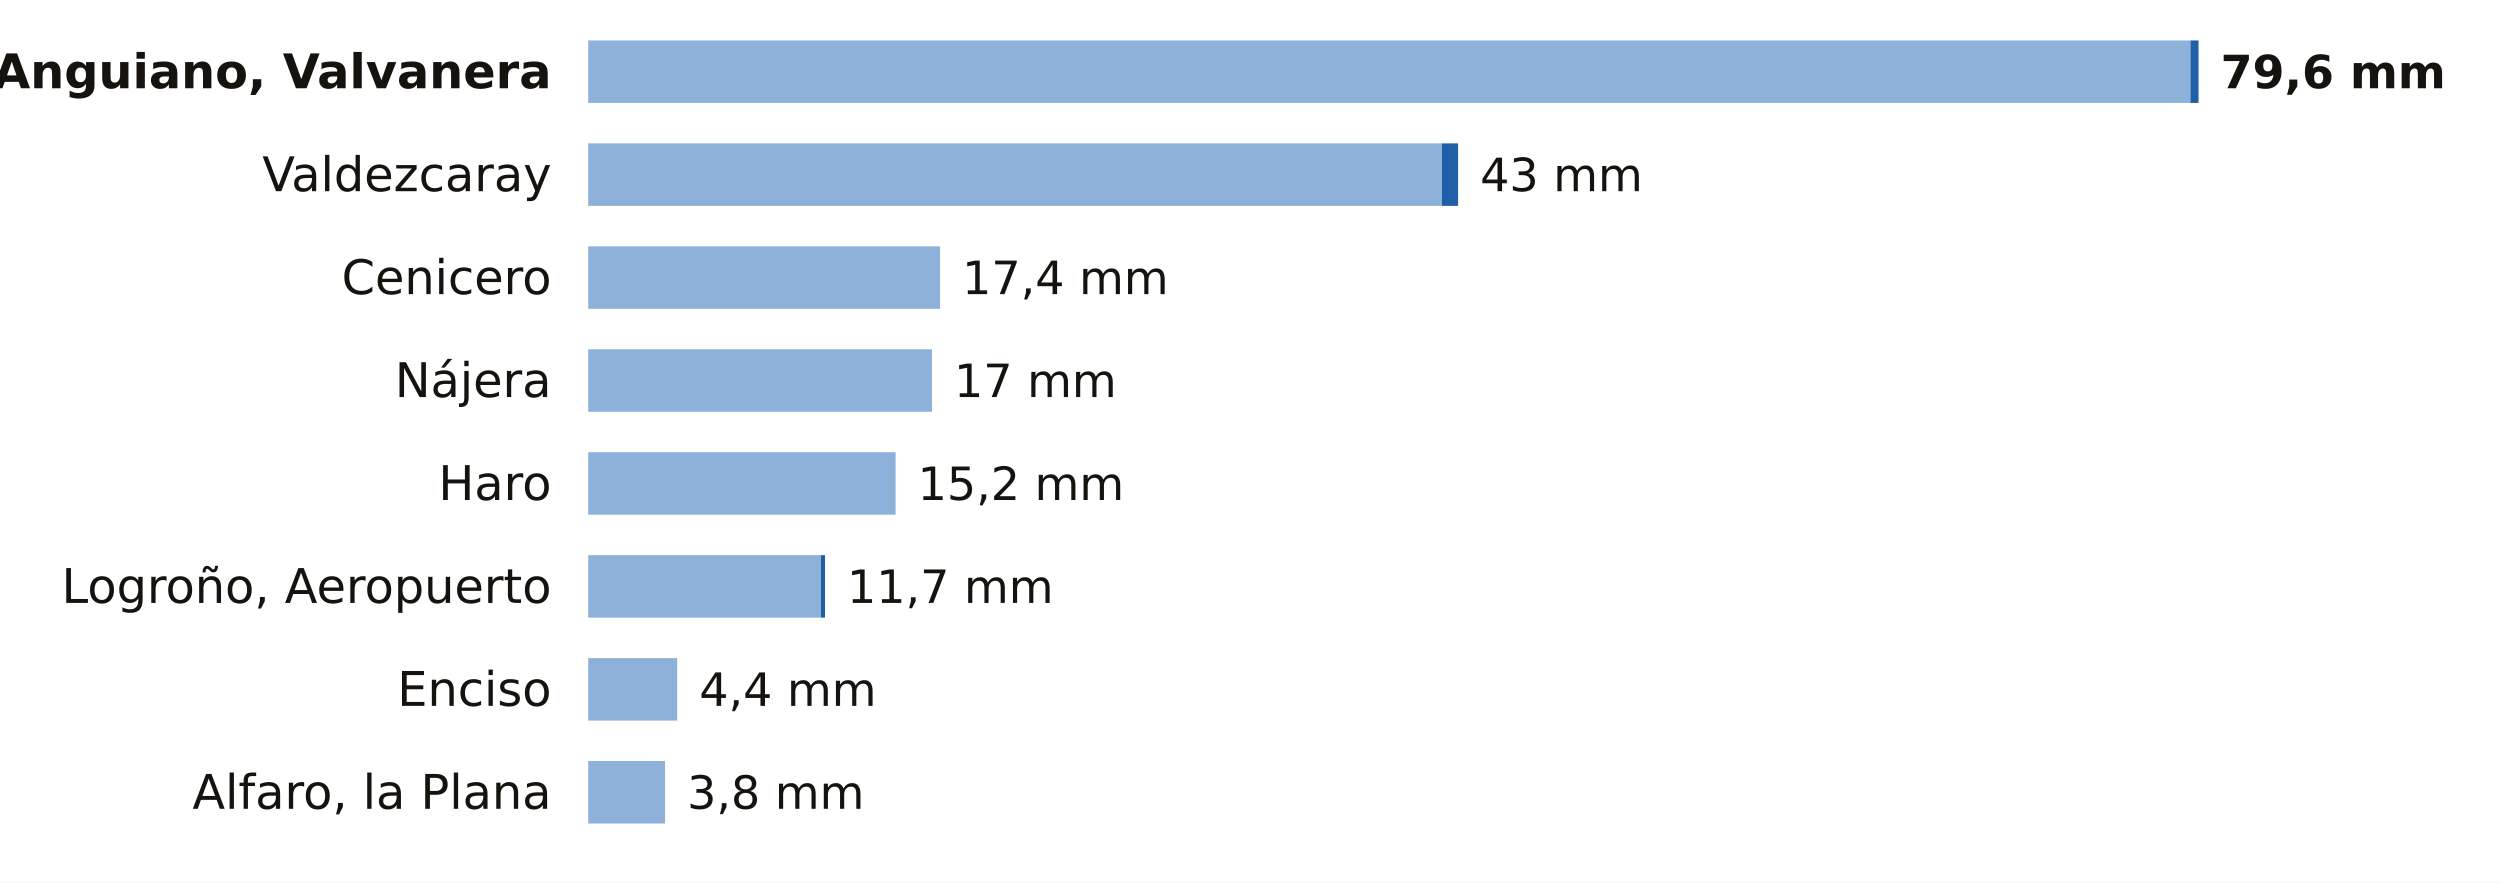
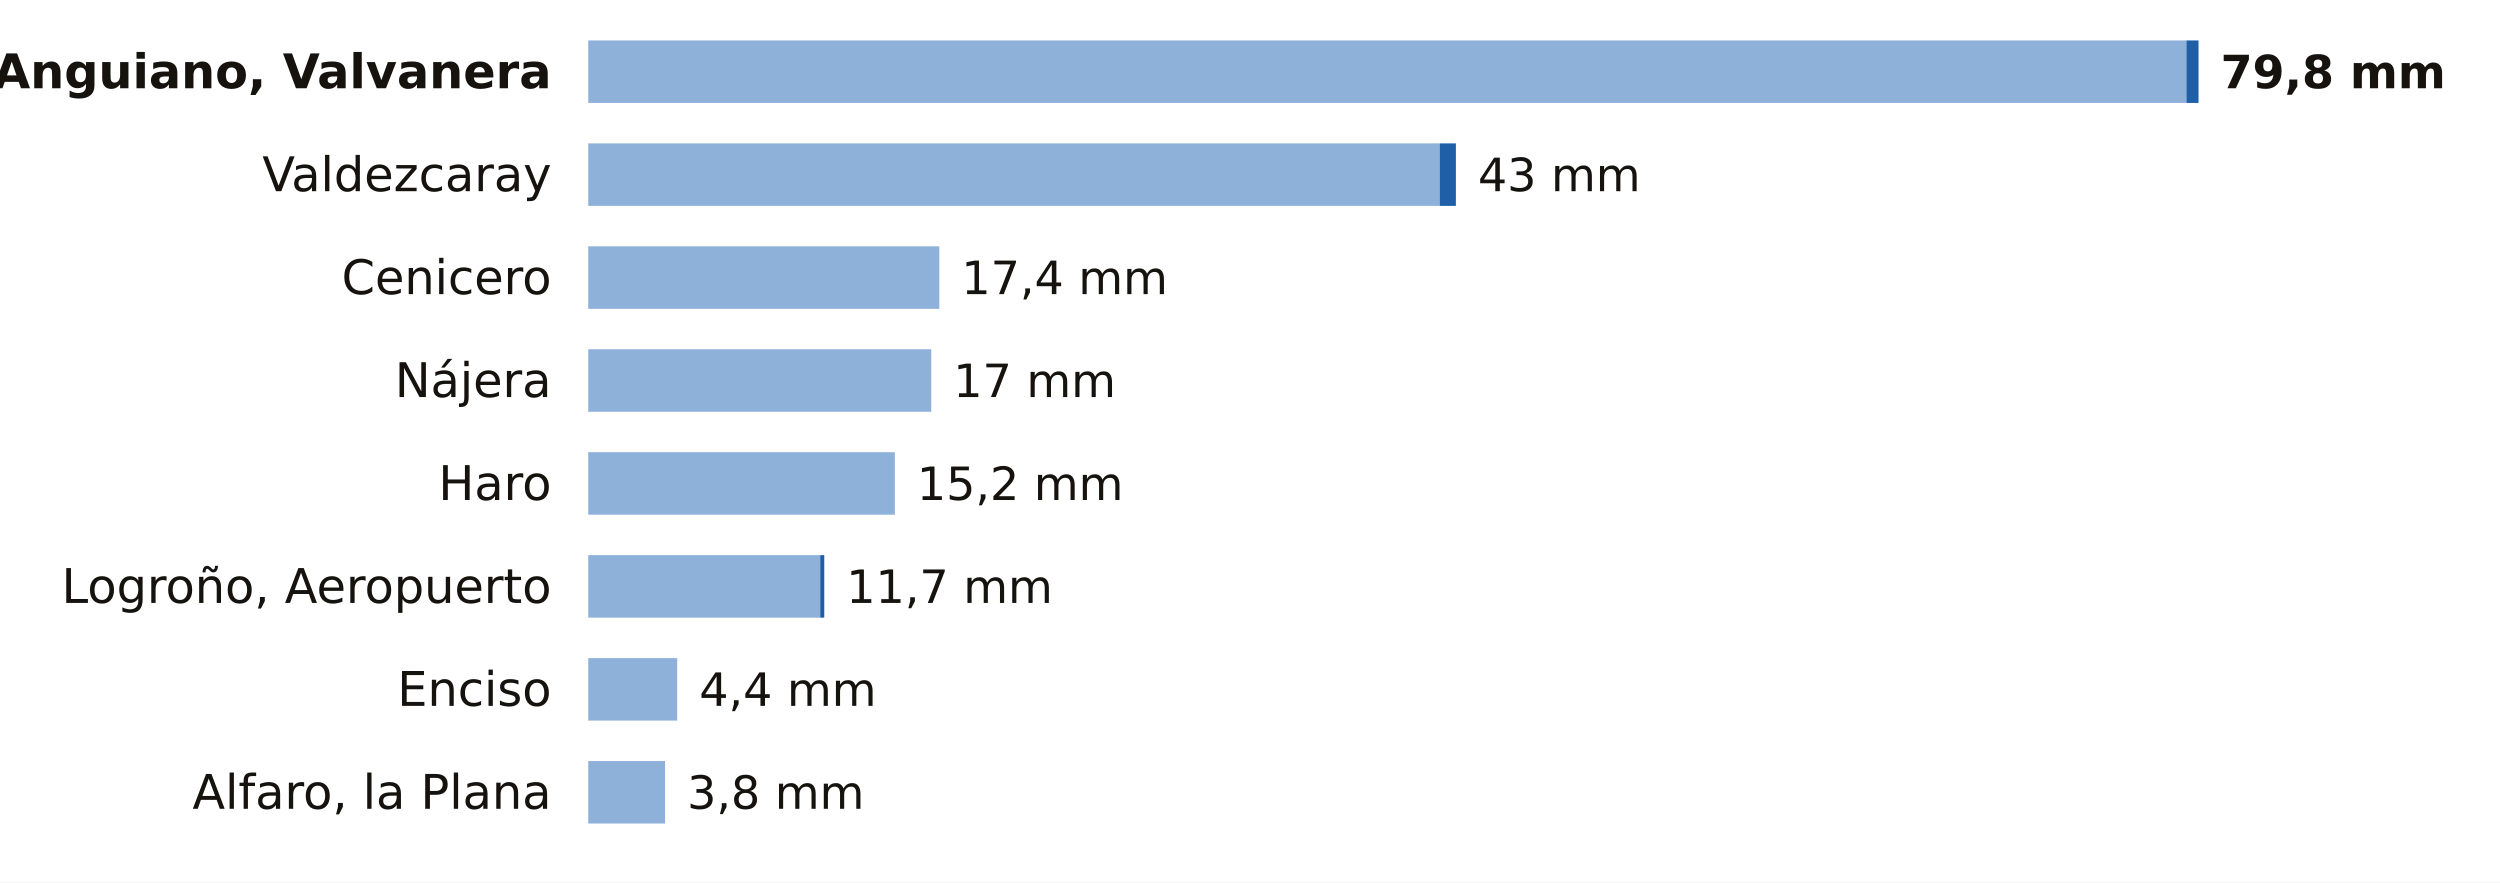
<svg xmlns="http://www.w3.org/2000/svg" viewBox="0 0 680 240" width="680" height="240" role="img" aria-label="La lluvia de los últimos 7 días en las estaciones de AEMET de La Rioja">
  <rect width="680" height="240" fill="#FFFFFF" />
  <text x="150.0" y="24.0" font-size="13" fill="#16130F" text-anchor="end" font-weight="600" font-family="Public Sans, DejaVu Sans, Arial, sans-serif">Anguiano, Valvanera</text>
-   <rect x="160" y="11" width="435.8" height="17" fill="#8EB1DA" />
-   <rect x="595.8" y="11" width="2.2" height="17" fill="#1F5FA8" />
-   <text x="604.0" y="24.0" font-size="12.5" fill="#16130F" text-anchor="start" font-weight="700" font-family="Public Sans, DejaVu Sans, Arial, sans-serif">79,6 mm</text>
+   <rect x="160" y="11" width="434.7" height="17" fill="#8EB1DA" />
+   <rect x="594.7" y="11" width="3.3" height="17" fill="#1F5FA8" />
+   <text x="604.0" y="24.0" font-size="12.5" fill="#16130F" text-anchor="start" font-weight="700" font-family="Public Sans, DejaVu Sans, Arial, sans-serif">79,8 mm</text>
  <text x="150.0" y="52.0" font-size="13" fill="#16130F" text-anchor="end" font-weight="400" font-family="Public Sans, DejaVu Sans, Arial, sans-serif">Valdezcaray</text>
-   <rect x="160" y="39" width="232.2" height="17" fill="#8EB1DA" />
-   <rect x="392.2" y="39" width="4.4" height="17" fill="#1F5FA8" />
-   <text x="402.6" y="52.0" font-size="12.5" fill="#16130F" text-anchor="start" font-weight="500" font-family="Public Sans, DejaVu Sans, Arial, sans-serif">43 mm</text>
+   <rect x="160" y="39" width="231.6" height="17" fill="#8EB1DA" />
+   <rect x="391.6" y="39" width="4.4" height="17" fill="#1F5FA8" />
+   <text x="402.0" y="52.0" font-size="12.5" fill="#16130F" text-anchor="start" font-weight="500" font-family="Public Sans, DejaVu Sans, Arial, sans-serif">43 mm</text>
  <text x="150.0" y="80.0" font-size="13" fill="#16130F" text-anchor="end" font-weight="400" font-family="Public Sans, DejaVu Sans, Arial, sans-serif">Cenicero</text>
-   <rect x="160" y="67" width="95.7" height="17" fill="#8EB1DA" />
-   <text x="261.7" y="80.0" font-size="12.5" fill="#16130F" text-anchor="start" font-weight="500" font-family="Public Sans, DejaVu Sans, Arial, sans-serif">17,4 mm</text>
+   <rect x="160" y="67" width="95.5" height="17" fill="#8EB1DA" />
+   <text x="261.5" y="80.0" font-size="12.5" fill="#16130F" text-anchor="start" font-weight="500" font-family="Public Sans, DejaVu Sans, Arial, sans-serif">17,4 mm</text>
  <text x="150.0" y="108.0" font-size="13" fill="#16130F" text-anchor="end" font-weight="400" font-family="Public Sans, DejaVu Sans, Arial, sans-serif">Nájera</text>
-   <rect x="160" y="95" width="93.5" height="17" fill="#8EB1DA" />
-   <text x="259.5" y="108.0" font-size="12.5" fill="#16130F" text-anchor="start" font-weight="500" font-family="Public Sans, DejaVu Sans, Arial, sans-serif">17 mm</text>
+   <rect x="160" y="95" width="93.3" height="17" fill="#8EB1DA" />
+   <text x="259.3" y="108.0" font-size="12.5" fill="#16130F" text-anchor="start" font-weight="500" font-family="Public Sans, DejaVu Sans, Arial, sans-serif">17 mm</text>
  <text x="150.0" y="136.0" font-size="13" fill="#16130F" text-anchor="end" font-weight="400" font-family="Public Sans, DejaVu Sans, Arial, sans-serif">Haro</text>
-   <rect x="160" y="123" width="83.6" height="17" fill="#8EB1DA" />
-   <text x="249.6" y="136.0" font-size="12.5" fill="#16130F" text-anchor="start" font-weight="500" font-family="Public Sans, DejaVu Sans, Arial, sans-serif">15,2 mm</text>
+   <rect x="160" y="123" width="83.4" height="17" fill="#8EB1DA" />
+   <text x="249.4" y="136.0" font-size="12.5" fill="#16130F" text-anchor="start" font-weight="500" font-family="Public Sans, DejaVu Sans, Arial, sans-serif">15,2 mm</text>
  <text x="150.0" y="164.0" font-size="13" fill="#16130F" text-anchor="end" font-weight="400" font-family="Public Sans, DejaVu Sans, Arial, sans-serif">Logroño, Aeropuerto</text>
-   <rect x="160" y="151" width="63.3" height="17" fill="#8EB1DA" />
-   <rect x="223.3" y="151" width="1.1" height="17" fill="#1F5FA8" />
-   <text x="230.4" y="164.0" font-size="12.5" fill="#16130F" text-anchor="start" font-weight="500" font-family="Public Sans, DejaVu Sans, Arial, sans-serif">11,7 mm</text>
+   <rect x="160" y="151" width="63.1" height="17" fill="#8EB1DA" />
+   <rect x="223.1" y="151" width="1.1" height="17" fill="#1F5FA8" />
+   <text x="230.2" y="164.0" font-size="12.5" fill="#16130F" text-anchor="start" font-weight="500" font-family="Public Sans, DejaVu Sans, Arial, sans-serif">11,7 mm</text>
  <text x="150.0" y="192.0" font-size="13" fill="#16130F" text-anchor="end" font-weight="400" font-family="Public Sans, DejaVu Sans, Arial, sans-serif">Enciso</text>
  <rect x="160" y="179" width="24.2" height="17" fill="#8EB1DA" />
  <text x="190.2" y="192.0" font-size="12.5" fill="#16130F" text-anchor="start" font-weight="500" font-family="Public Sans, DejaVu Sans, Arial, sans-serif">4,4 mm</text>
  <text x="150.0" y="220.0" font-size="13" fill="#16130F" text-anchor="end" font-weight="400" font-family="Public Sans, DejaVu Sans, Arial, sans-serif">Alfaro, la Plana</text>
  <rect x="160" y="207" width="20.9" height="17" fill="#8EB1DA" />
  <text x="186.9" y="220.0" font-size="12.5" fill="#16130F" text-anchor="start" font-weight="500" font-family="Public Sans, DejaVu Sans, Arial, sans-serif">3,8 mm</text>
</svg>
